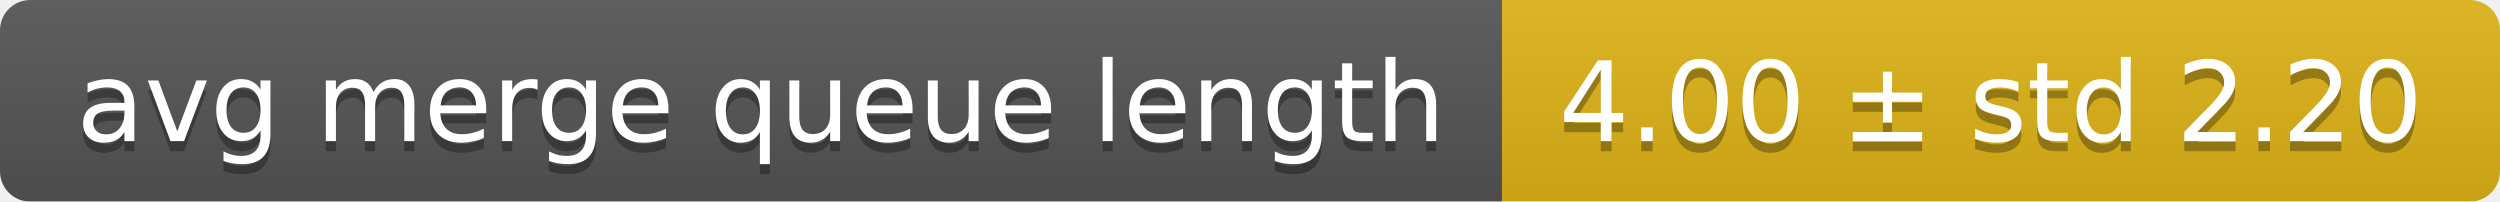
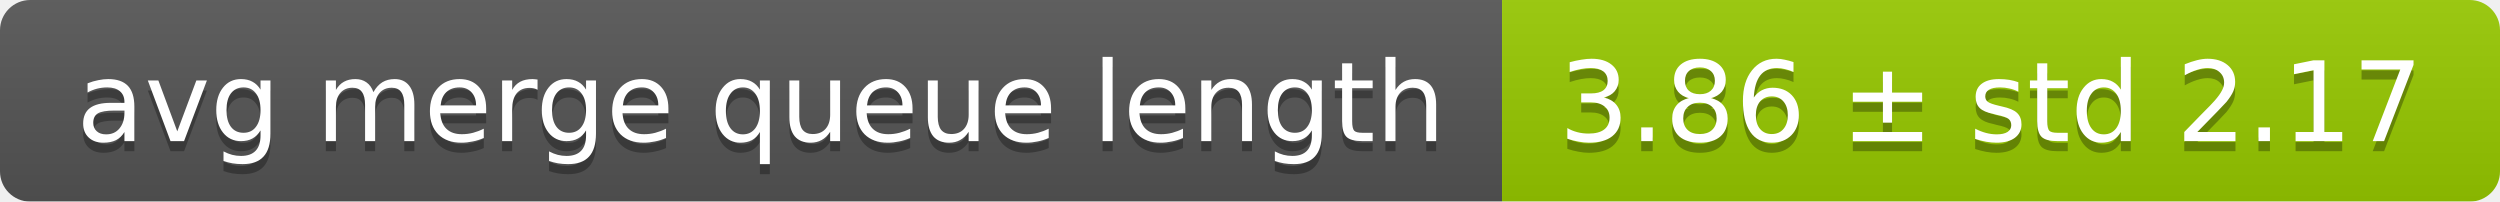
<svg xmlns="http://www.w3.org/2000/svg" width="248" height="20">
  <linearGradient id="smooth" x2="0" y2="100%">
    <stop offset="0" stop-color="#bbb" stop-opacity=".1" />
    <stop offset="1" stop-opacity=".1" />
  </linearGradient>
  <mask id="round">
    <rect width="248" height="20" rx="3" fill="#fff" />
  </mask>
  <g mask="url(#round)">
    <rect width="149" height="20" fill="#555" />
-     <rect x="149" width="99" height="20" fill="#dfb317" />
+     <rect x="149" width="99" height="20" fill="#97ca00" />
    <rect width="248" height="20" fill="url(#smooth)" />
  </g>
  <g fill="#fff" text-anchor="middle" font-family="DejaVu Sans,Verdana,Geneva,sans-serif" font-size="11">
    <text x="75.5" y="15" fill="#010101" fill-opacity=".3">avg merge queue length</text>
    <text x="75.5" y="14">avg merge queue length</text>
-     <text x="197.5" y="15" fill="#010101" fill-opacity=".3">4.00 ± std 2.20</text>
-     <text x="197.5" y="14">4.00 ± std 2.20</text>
+     <text x="197.5" y="15" fill="#010101" fill-opacity=".3">3.86 ± std 2.17</text>
+     <text x="197.5" y="14">3.86 ± std 2.17</text>
  </g>
</svg>
